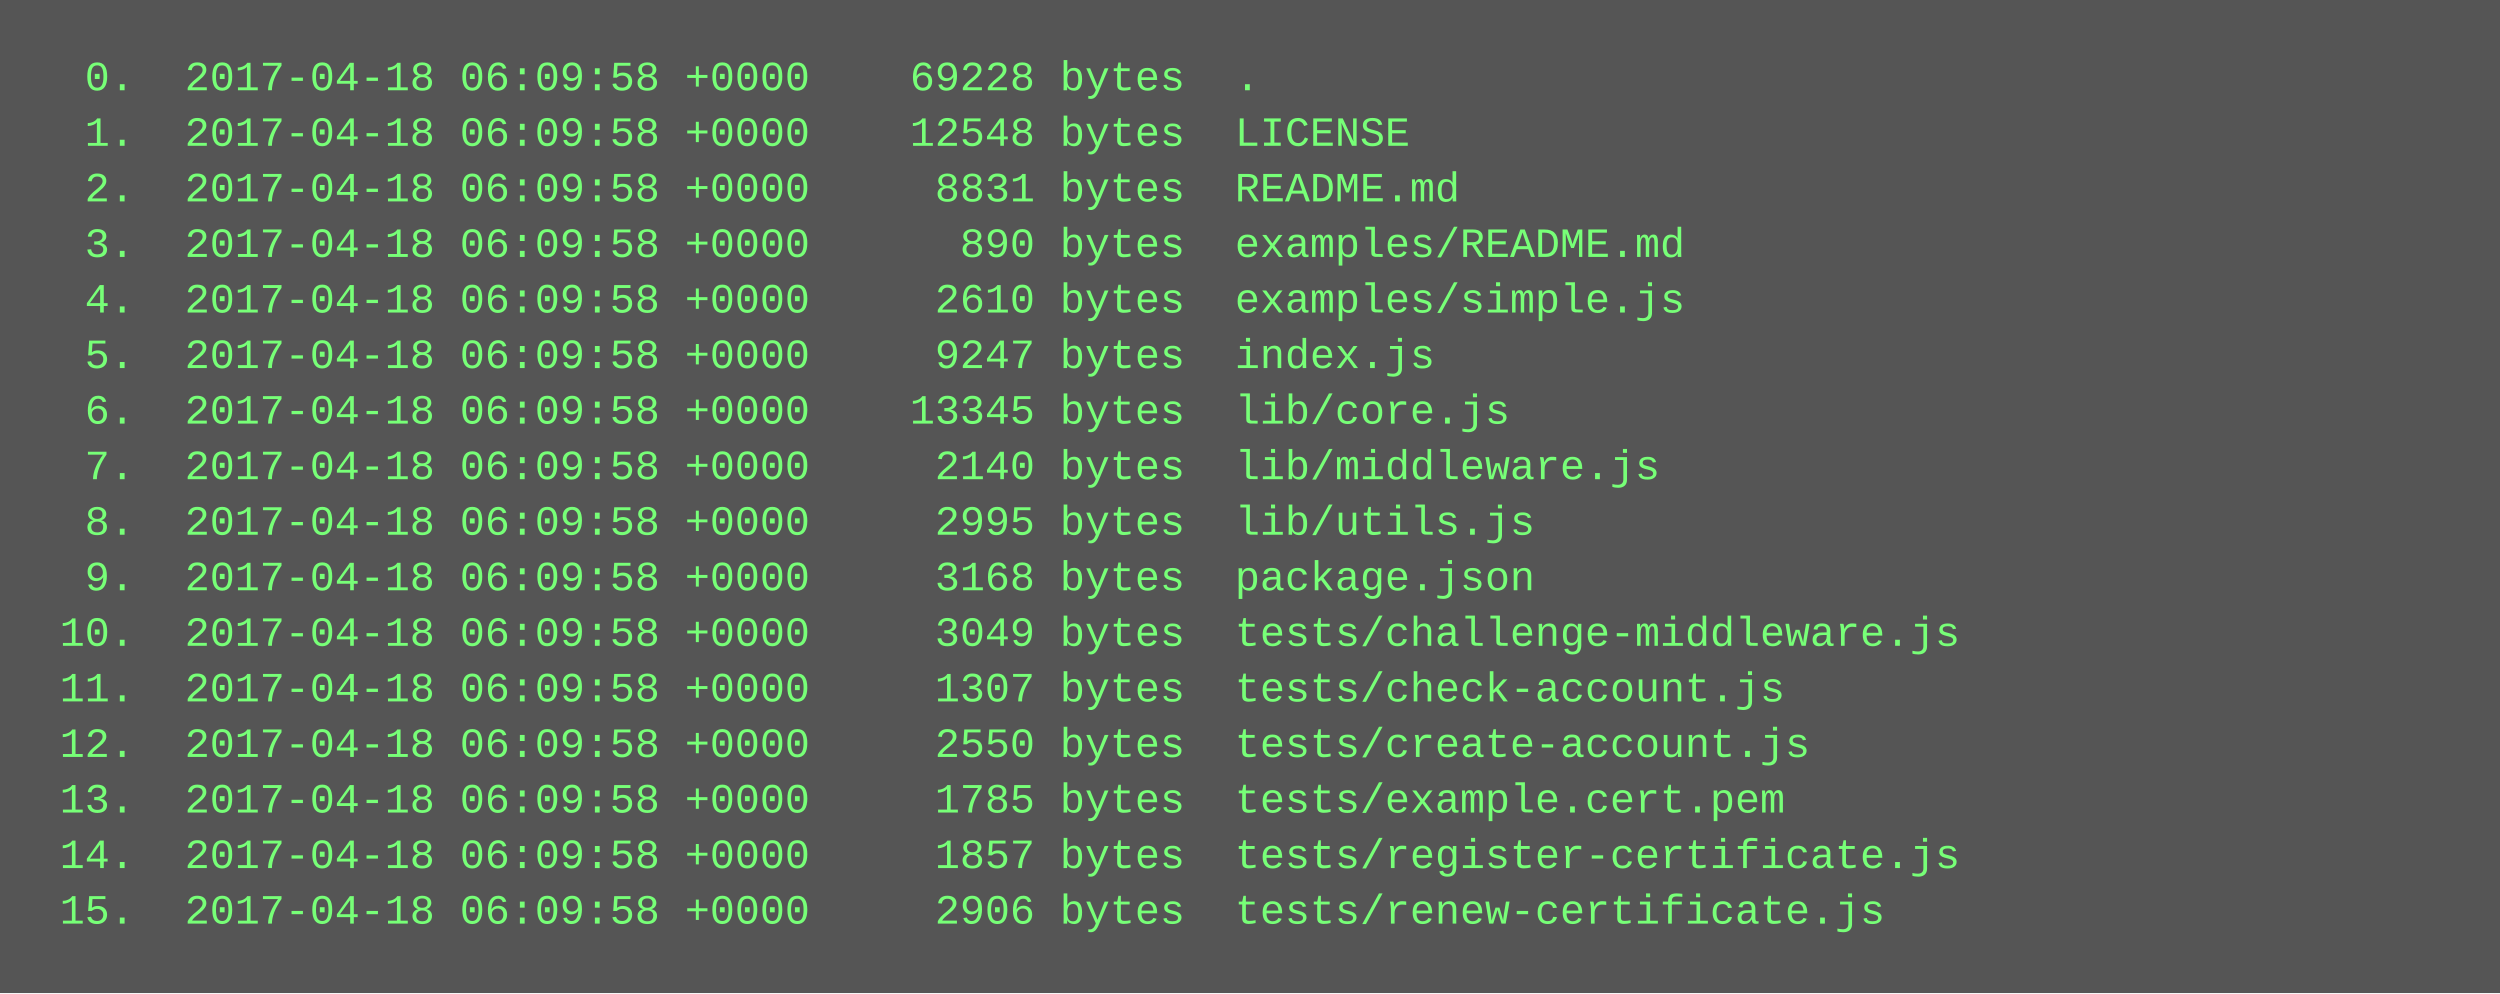
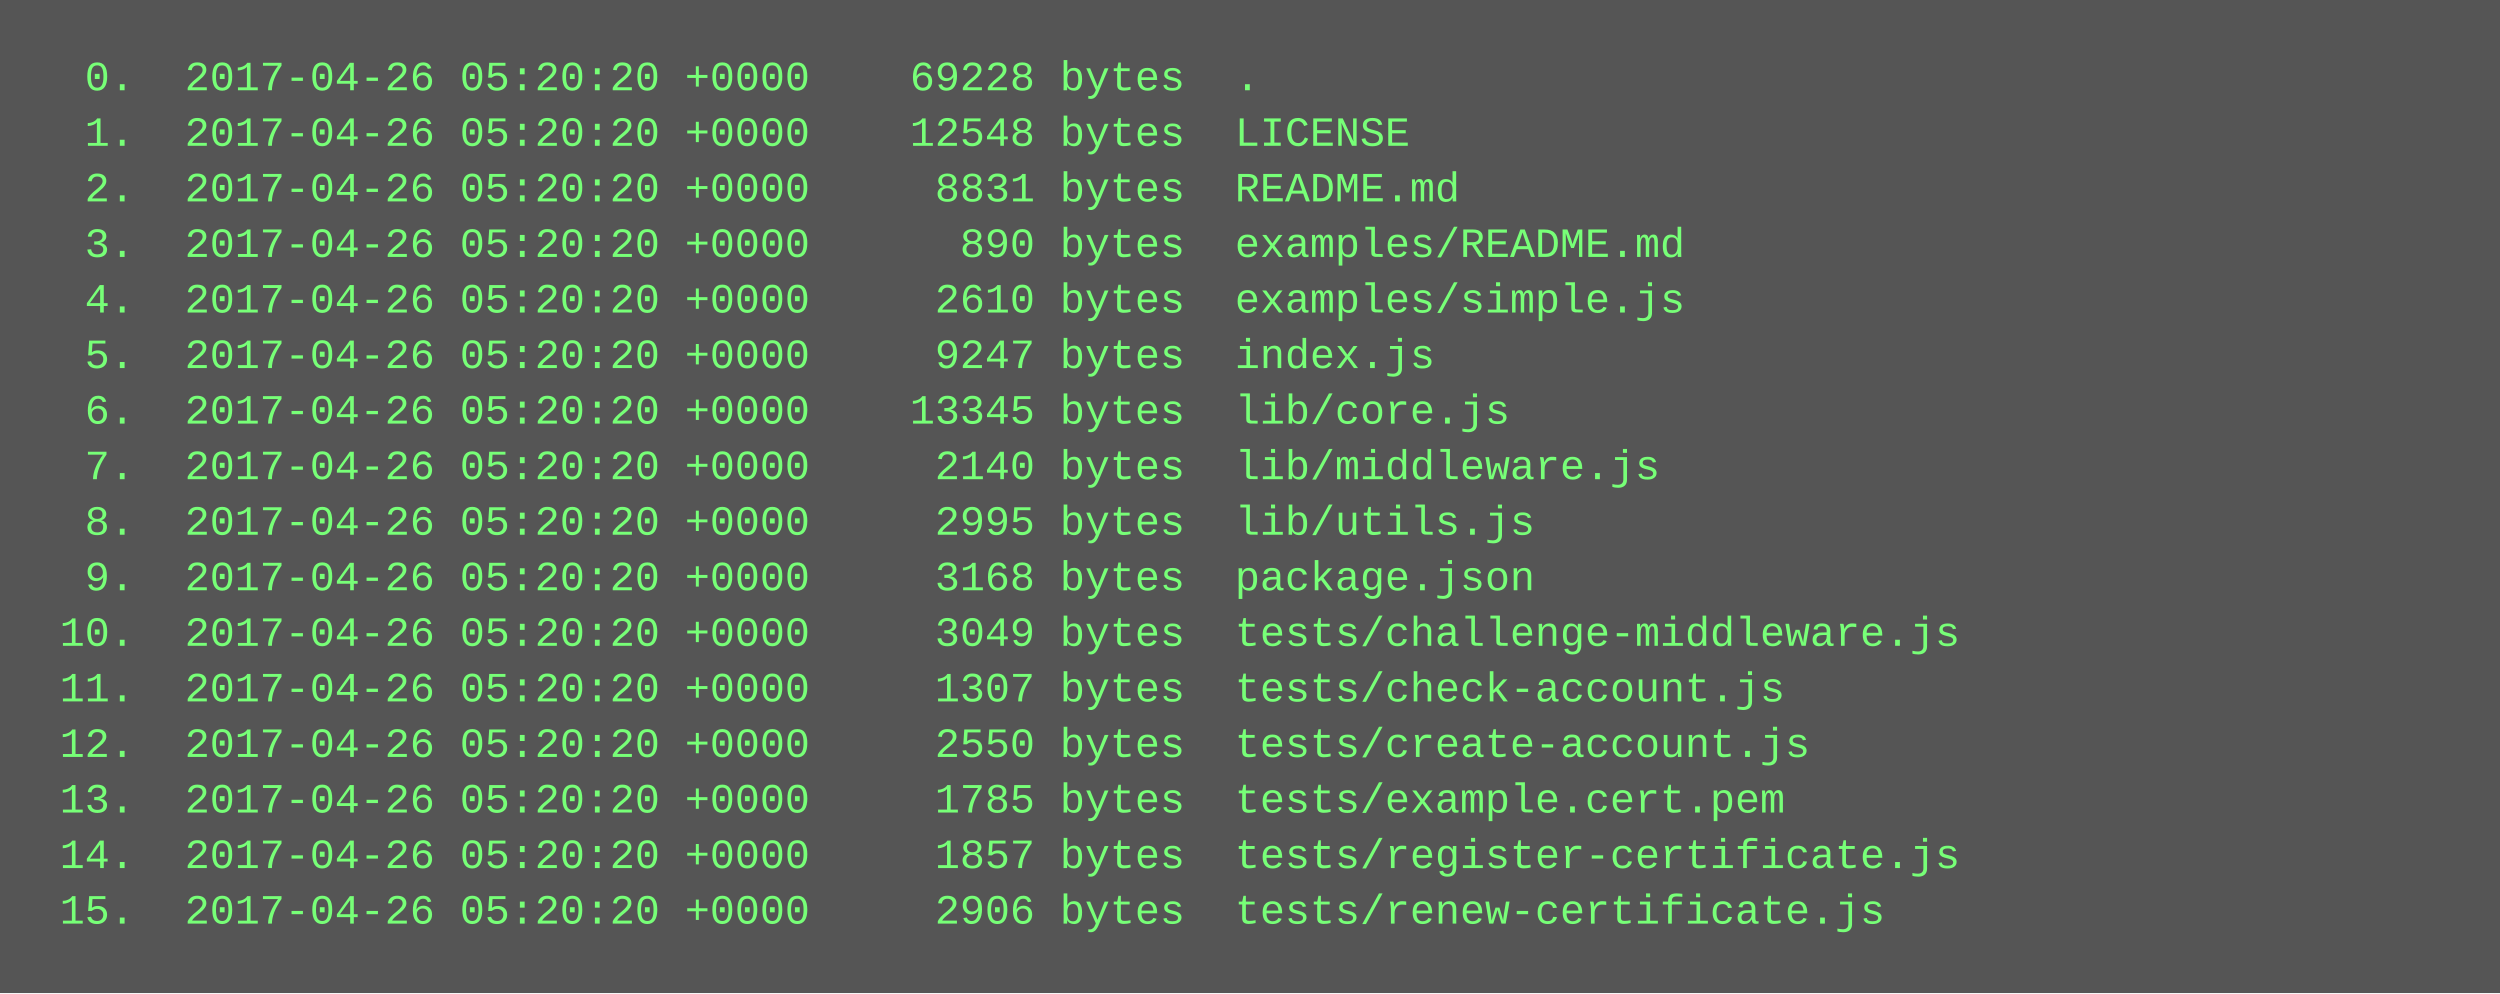
<svg xmlns="http://www.w3.org/2000/svg" height="286" width="720">
  <rect height="286" fill="#555" width="720" />
  <text fill="#7f7" font-family="Courier New" font-size="12" xml:space="preserve">
-     <tspan x="10" y="26">  0.  2017-04-18 06:09:58 +0000    69228 bytes  .</tspan>
-     <tspan x="10" y="42">  1.  2017-04-18 06:09:58 +0000    12548 bytes  LICENSE</tspan>
-     <tspan x="10" y="58">  2.  2017-04-18 06:09:58 +0000     8831 bytes  README.md</tspan>
-     <tspan x="10" y="74">  3.  2017-04-18 06:09:58 +0000      890 bytes  examples/README.md</tspan>
-     <tspan x="10" y="90">  4.  2017-04-18 06:09:58 +0000     2610 bytes  examples/simple.js</tspan>
-     <tspan x="10" y="106">  5.  2017-04-18 06:09:58 +0000     9247 bytes  index.js</tspan>
-     <tspan x="10" y="122">  6.  2017-04-18 06:09:58 +0000    13345 bytes  lib/core.js</tspan>
-     <tspan x="10" y="138">  7.  2017-04-18 06:09:58 +0000     2140 bytes  lib/middleware.js</tspan>
-     <tspan x="10" y="154">  8.  2017-04-18 06:09:58 +0000     2995 bytes  lib/utils.js</tspan>
-     <tspan x="10" y="170">  9.  2017-04-18 06:09:58 +0000     3168 bytes  package.json</tspan>
-     <tspan x="10" y="186"> 10.  2017-04-18 06:09:58 +0000     3049 bytes  tests/challenge-middleware.js</tspan>
-     <tspan x="10" y="202"> 11.  2017-04-18 06:09:58 +0000     1307 bytes  tests/check-account.js</tspan>
-     <tspan x="10" y="218"> 12.  2017-04-18 06:09:58 +0000     2550 bytes  tests/create-account.js</tspan>
-     <tspan x="10" y="234"> 13.  2017-04-18 06:09:58 +0000     1785 bytes  tests/example.cert.pem</tspan>
-     <tspan x="10" y="250"> 14.  2017-04-18 06:09:58 +0000     1857 bytes  tests/register-certificate.js</tspan>
-     <tspan x="10" y="266"> 15.  2017-04-18 06:09:58 +0000     2906 bytes  tests/renew-certificate.js</tspan>
+     <tspan x="10" y="26">  0.  2017-04-26 05:20:20 +0000    69228 bytes  .</tspan>
+     <tspan x="10" y="42">  1.  2017-04-26 05:20:20 +0000    12548 bytes  LICENSE</tspan>
+     <tspan x="10" y="58">  2.  2017-04-26 05:20:20 +0000     8831 bytes  README.md</tspan>
+     <tspan x="10" y="74">  3.  2017-04-26 05:20:20 +0000      890 bytes  examples/README.md</tspan>
+     <tspan x="10" y="90">  4.  2017-04-26 05:20:20 +0000     2610 bytes  examples/simple.js</tspan>
+     <tspan x="10" y="106">  5.  2017-04-26 05:20:20 +0000     9247 bytes  index.js</tspan>
+     <tspan x="10" y="122">  6.  2017-04-26 05:20:20 +0000    13345 bytes  lib/core.js</tspan>
+     <tspan x="10" y="138">  7.  2017-04-26 05:20:20 +0000     2140 bytes  lib/middleware.js</tspan>
+     <tspan x="10" y="154">  8.  2017-04-26 05:20:20 +0000     2995 bytes  lib/utils.js</tspan>
+     <tspan x="10" y="170">  9.  2017-04-26 05:20:20 +0000     3168 bytes  package.json</tspan>
+     <tspan x="10" y="186"> 10.  2017-04-26 05:20:20 +0000     3049 bytes  tests/challenge-middleware.js</tspan>
+     <tspan x="10" y="202"> 11.  2017-04-26 05:20:20 +0000     1307 bytes  tests/check-account.js</tspan>
+     <tspan x="10" y="218"> 12.  2017-04-26 05:20:20 +0000     2550 bytes  tests/create-account.js</tspan>
+     <tspan x="10" y="234"> 13.  2017-04-26 05:20:20 +0000     1785 bytes  tests/example.cert.pem</tspan>
+     <tspan x="10" y="250"> 14.  2017-04-26 05:20:20 +0000     1857 bytes  tests/register-certificate.js</tspan>
+     <tspan x="10" y="266"> 15.  2017-04-26 05:20:20 +0000     2906 bytes  tests/renew-certificate.js</tspan>
  </text>
</svg>
